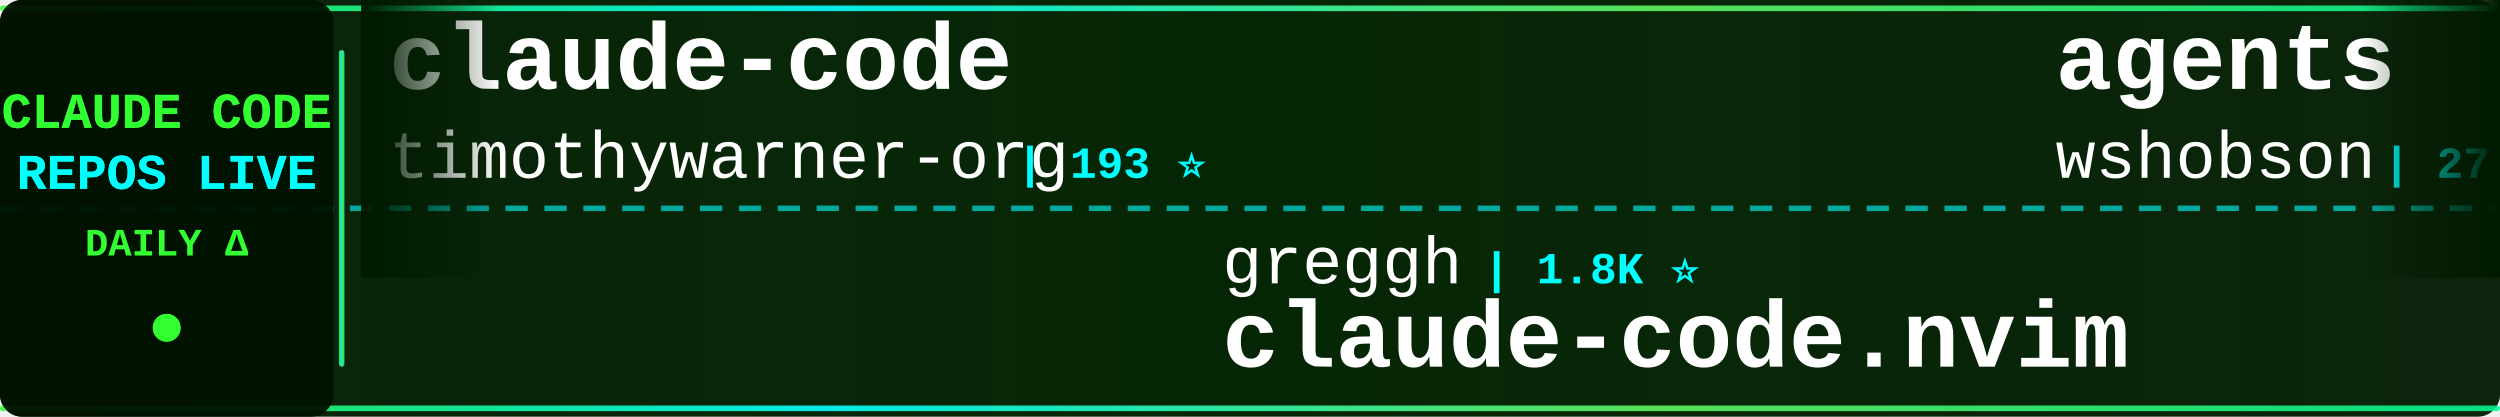
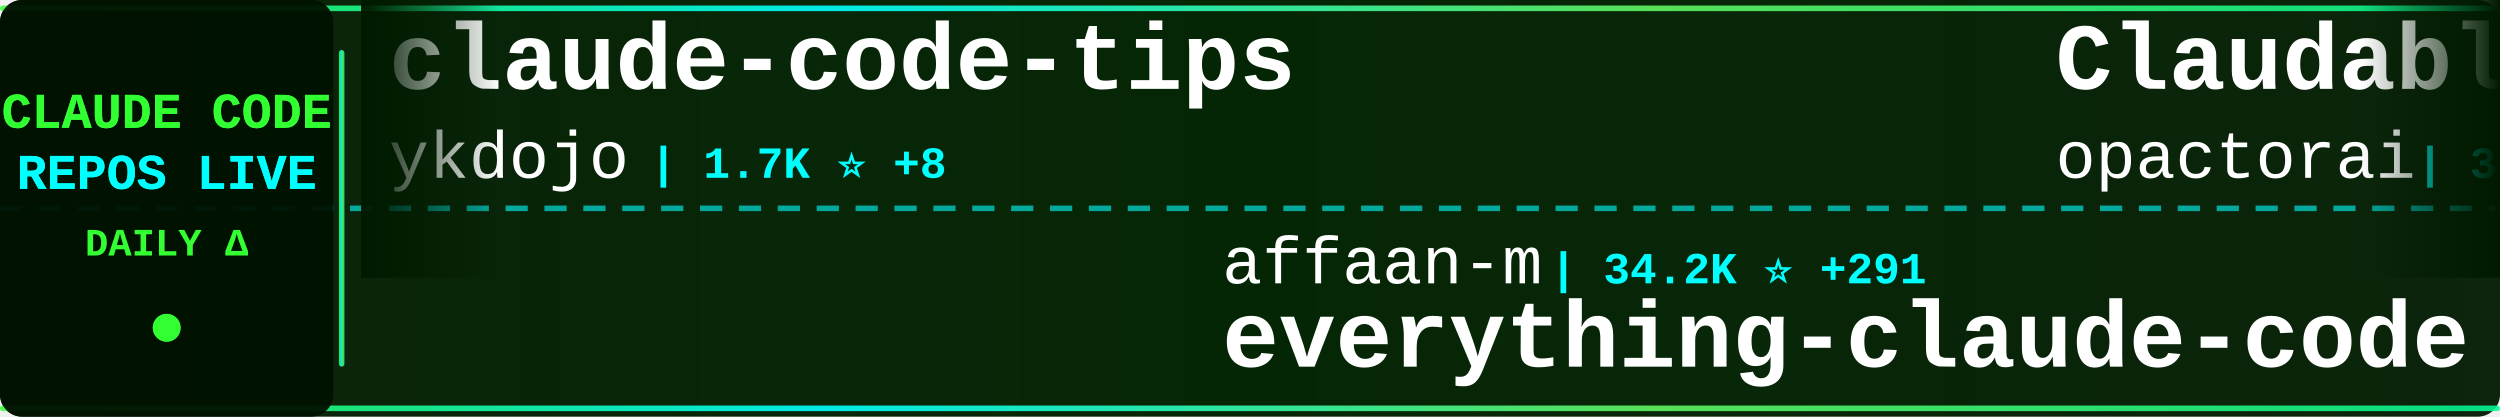
<svg xmlns="http://www.w3.org/2000/svg" width="900" height="150">
  <defs>
    <linearGradient id="tickerBg" x1="0%" y1="0%" x2="100%" y2="0%">
      <stop offset="0%" style="stop-color:#001a00;stop-opacity:0.95" />
      <stop offset="50%" style="stop-color:#002200;stop-opacity:0.98" />
      <stop offset="100%" style="stop-color:#001a00;stop-opacity:0.95" />
    </linearGradient>
    <linearGradient id="borderGrad" x1="0%" y1="0%" x2="100%" y2="0%">
      <stop offset="0%" style="stop-color:#33ff33;stop-opacity:0.85">
        <animate attributeName="stop-opacity" values="0.85;1;0.85" dur="2s" repeatCount="indefinite" />
      </stop>
      <stop offset="33%" style="stop-color:#00ffff;stop-opacity:0.9">
        <animate attributeName="stop-opacity" values="0.9;1;0.9" dur="2.2s" repeatCount="indefinite" />
      </stop>
      <stop offset="66%" style="stop-color:#66ff66;stop-opacity:0.85">
        <animate attributeName="stop-opacity" values="0.85;1;0.85" dur="1.8s" repeatCount="indefinite" />
      </stop>
      <stop offset="100%" style="stop-color:#00ff99;stop-opacity:0.85">
        <animate attributeName="stop-opacity" values="0.85;1;0.85" dur="2s" repeatCount="indefinite" />
      </stop>
    </linearGradient>
    <filter id="textGlow">
      <feGaussianBlur stdDeviation="0.1" result="coloredBlur" />
      <feMerge>
        <feMergeNode in="coloredBlur" />
        <feMergeNode in="SourceGraphic" />
      </feMerge>
    </filter>
    <filter id="metricGlow">
      <feGaussianBlur stdDeviation="0.2" result="coloredBlur" />
      <feMerge>
        <feMergeNode in="coloredBlur" />
        <feMergeNode in="SourceGraphic" />
      </feMerge>
    </filter>
    <linearGradient id="leftFade" x1="0%" y1="0%" x2="100%" y2="0%">
      <stop offset="0%" style="stop-color:#001a00;stop-opacity:1" />
      <stop offset="100%" style="stop-color:#001a00;stop-opacity:0" />
    </linearGradient>
    <linearGradient id="rightFade" x1="0%" y1="0%" x2="100%" y2="0%">
      <stop offset="0%" style="stop-color:#001a00;stop-opacity:0" />
      <stop offset="100%" style="stop-color:#001a00;stop-opacity:1" />
    </linearGradient>
  </defs>
  <rect width="900" height="150" fill="url(#tickerBg)" rx="8" />
  <rect x="0" y="2" width="900" height="2" fill="url(#borderGrad)" rx="1" />
  <rect x="0" y="146" width="900" height="2" fill="url(#borderGrad)" rx="1" />
  <line x1="0" y1="75" x2="900" y2="75" stroke="#00ffff" stroke-width="2" stroke-dasharray="8 6" opacity="0.6" />
  <rect x="0" y="0" width="120" height="150" fill="#001100" opacity="0.95" rx="8" />
  <text x="60" y="46" font-family="'Courier New', monospace" font-size="18" font-weight="bold" fill="#33ff33" text-anchor="middle" filter="url(#textGlow)">
    CLAUDE CODE
  </text>
  <text x="60" y="68" font-family="'Courier New', monospace" font-size="18" font-weight="bold" fill="#00ffff" text-anchor="middle" filter="url(#textGlow)">
    REPOS LIVE
  </text>
  <text x="60" y="92" font-family="'Courier New', monospace" font-size="14" font-weight="bold" fill="#33ff33" text-anchor="middle">
    DAILY Δ
  </text>
  <circle cx="60" cy="118" r="5" fill="#33ff33" filter="url(#metricGlow)">
    <animate attributeName="r" values="4;6;4" dur="1.5s" repeatCount="indefinite" />
    <animate attributeName="opacity" values="0.6;1;0.6" dur="1.5s" repeatCount="indefinite" />
  </circle>
  <rect x="122" y="18" width="2" height="114" fill="url(#borderGrad)" rx="1" />
  <clipPath id="tickerClip">
    <rect x="130" y="0" width="770" height="150" />
  </clipPath>
  <g clip-path="url(#tickerClip)">
    <g id="tickerItems">
      <animateTransform attributeName="transform" attributeType="XML" type="translate" from="0 0" to="-3000 0" dur="54s" repeatCount="indefinite" />
      <g transform="translate(0, 0)">
-         <text x="140" y="32" font-family="'Courier New', monospace" font-size="34" font-weight="bold" fill="#ffffff">claude-code</text>
-         <text x="140" y="64" font-family="'Courier New', monospace" font-size="24" font-weight="normal" fill="#ffffff" opacity="1.0">timothywarner-org</text>
-         <text x="366" y="64" font-family="'Courier New', monospace" font-size="16" font-weight="bold" fill="#00ffff"> | 193 ⭐</text>
+         <text x="140" y="32" font-family="'Courier New', monospace" font-size="34" font-weight="bold" fill="#ffffff">claude-code-tips</text>
+         <text x="140" y="64" font-family="'Courier New', monospace" font-size="24" font-weight="normal" fill="#ffffff" opacity="1.0">ykdojo</text>
+         <text x="234" y="64" font-family="'Courier New', monospace" font-size="16" font-weight="bold" fill="#00ffff"> | 1.7K ⭐ +8</text>
      </g>
      <g transform="translate(300, 0)">
-         <text x="140" y="102" font-family="'Courier New', monospace" font-size="24" font-weight="normal" fill="#ffffff" opacity="1.0">greggh</text>
-         <text x="234" y="102" font-family="'Courier New', monospace" font-size="16" font-weight="bold" fill="#00ffff"> | 1.8K ⭐</text>
-         <text x="140" y="132" font-family="'Courier New', monospace" font-size="34" font-weight="bold" fill="#ffffff">claude-code.nvim</text>
+         <text x="140" y="102" font-family="'Courier New', monospace" font-size="24" font-weight="normal" fill="#ffffff" opacity="1.0">affaan-m</text>
+         <text x="258" y="102" font-family="'Courier New', monospace" font-size="16" font-weight="bold" fill="#00ffff"> | 34.2K ⭐ +291</text>
+         <text x="140" y="132" font-family="'Courier New', monospace" font-size="34" font-weight="bold" fill="#ffffff">everything-claude-code</text>
      </g>
      <g transform="translate(600, 0)">
-         <text x="140" y="32" font-family="'Courier New', monospace" font-size="34" font-weight="bold" fill="#ffffff">agents</text>
-         <text x="140" y="64" font-family="'Courier New', monospace" font-size="24" font-weight="normal" fill="#ffffff" opacity="1.0">wshobson</text>
-         <text x="258" y="64" font-family="'Courier New', monospace" font-size="16" font-weight="bold" fill="#00ffff"> | 27.2K ⭐ +26</text>
+         <text x="140" y="32" font-family="'Courier New', monospace" font-size="34" font-weight="bold" fill="#ffffff">Claudable</text>
+         <text x="140" y="64" font-family="'Courier New', monospace" font-size="24" font-weight="normal" fill="#ffffff" opacity="1.0">opactorai</text>
+         <text x="270" y="64" font-family="'Courier New', monospace" font-size="16" font-weight="bold" fill="#00ffff"> | 3.7K ⭐ +1</text>
      </g>
      <g transform="translate(900, 0)">
-         <text x="140" y="102" font-family="'Courier New', monospace" font-size="24" font-weight="normal" fill="#ffffff" opacity="1.0">opactorai</text>
-         <text x="270" y="102" font-family="'Courier New', monospace" font-size="16" font-weight="bold" fill="#00ffff"> | 3.7K ⭐ +3</text>
-         <text x="140" y="132" font-family="'Courier New', monospace" font-size="34" font-weight="bold" fill="#ffffff">Claudable</text>
+         <text x="140" y="102" font-family="'Courier New', monospace" font-size="24" font-weight="normal" fill="#ffffff" opacity="1.0">anthropics</text>
+         <text x="282" y="102" font-family="'Courier New', monospace" font-size="16" font-weight="bold" fill="#00ffff"> | 563 ⭐</text>
+         <text x="140" y="132" font-family="'Courier New', monospace" font-size="34" font-weight="bold" fill="#ffffff">claude-code-base-action</text>
      </g>
      <g transform="translate(1200, 0)">
-         <text x="140" y="32" font-family="'Courier New', monospace" font-size="34" font-weight="bold" fill="#ffffff">claude-code-tools</text>
-         <text x="140" y="64" font-family="'Courier New', monospace" font-size="24" font-weight="normal" fill="#ffffff" opacity="1.0">pchalasani</text>
-         <text x="282" y="64" font-family="'Courier New', monospace" font-size="16" font-weight="bold" fill="#00ffff"> | 1.3K ⭐ +6</text>
+         <text x="140" y="32" font-family="'Courier New', monospace" font-size="34" font-weight="bold" fill="#ffffff">claude-code-source-code-...</text>
+         <text x="140" y="64" font-family="'Courier New', monospace" font-size="24" font-weight="normal" fill="#ffffff" opacity="1.0">ghuntley</text>
+         <text x="258" y="64" font-family="'Courier New', monospace" font-size="16" font-weight="bold" fill="#00ffff"> | 817 ⭐</text>
      </g>
      <g transform="translate(1500, 0)">
-         <text x="140" y="102" font-family="'Courier New', monospace" font-size="24" font-weight="normal" fill="#ffffff" opacity="1.0">andrepimenta</text>
-         <text x="306" y="102" font-family="'Courier New', monospace" font-size="16" font-weight="bold" fill="#00ffff"> | 983 ⭐</text>
-         <text x="140" y="132" font-family="'Courier New', monospace" font-size="34" font-weight="bold" fill="#ffffff">claude-code-chat</text>
+         <text x="140" y="102" font-family="'Courier New', monospace" font-size="24" font-weight="normal" fill="#ffffff" opacity="1.0">kepano</text>
+         <text x="234" y="102" font-family="'Courier New', monospace" font-size="16" font-weight="bold" fill="#00ffff"> | 8.6K ⭐ +37</text>
+         <text x="140" y="132" font-family="'Courier New', monospace" font-size="34" font-weight="bold" fill="#ffffff">obsidian-skills</text>
      </g>
      <g transform="translate(1800, 0)">
-         <text x="140" y="32" font-family="'Courier New', monospace" font-size="34" font-weight="bold" fill="#ffffff">superdesign</text>
-         <text x="140" y="64" font-family="'Courier New', monospace" font-size="24" font-weight="normal" fill="#ffffff" opacity="1.0">superdesigndev</text>
-         <text x="330" y="64" font-family="'Courier New', monospace" font-size="16" font-weight="bold" fill="#00ffff"> | 5.8K ⭐ +5</text>
+         <text x="140" y="32" font-family="'Courier New', monospace" font-size="34" font-weight="bold" fill="#ffffff">compound-engineering-plu...</text>
+         <text x="140" y="64" font-family="'Courier New', monospace" font-size="24" font-weight="normal" fill="#ffffff" opacity="1.0">EveryInc</text>
+         <text x="258" y="64" font-family="'Courier New', monospace" font-size="16" font-weight="bold" fill="#00ffff"> | 6.6K ⭐ +19</text>
      </g>
      <g transform="translate(2100, 0)">
-         <text x="140" y="102" font-family="'Courier New', monospace" font-size="24" font-weight="normal" fill="#ffffff" opacity="1.0">0xfurai</text>
-         <text x="246" y="102" font-family="'Courier New', monospace" font-size="16" font-weight="bold" fill="#00ffff"> | 667 ⭐ +2</text>
-         <text x="140" y="132" font-family="'Courier New', monospace" font-size="34" font-weight="bold" fill="#ffffff">claude-code-subagents</text>
+         <text x="140" y="102" font-family="'Courier New', monospace" font-size="24" font-weight="normal" fill="#ffffff" opacity="1.0">ChrisWiles</text>
+         <text x="282" y="102" font-family="'Courier New', monospace" font-size="16" font-weight="bold" fill="#00ffff"> | 5.1K ⭐ +5</text>
+         <text x="140" y="132" font-family="'Courier New', monospace" font-size="34" font-weight="bold" fill="#ffffff">claude-code-showcase</text>
      </g>
      <g transform="translate(2400, 0)">
-         <text x="140" y="32" font-family="'Courier New', monospace" font-size="34" font-weight="bold" fill="#ffffff">edmunds-claude-code</text>
-         <text x="140" y="64" font-family="'Courier New', monospace" font-size="24" font-weight="normal" fill="#ffffff" opacity="1.0">edmund-io</text>
-         <text x="270" y="64" font-family="'Courier New', monospace" font-size="16" font-weight="bold" fill="#00ffff"> | 1.1K ⭐</text>
+         <text x="140" y="32" font-family="'Courier New', monospace" font-size="34" font-weight="bold" fill="#ffffff">cc-switch</text>
+         <text x="140" y="64" font-family="'Courier New', monospace" font-size="24" font-weight="normal" fill="#ffffff" opacity="1.0">farion1231</text>
+         <text x="282" y="64" font-family="'Courier New', monospace" font-size="16" font-weight="bold" fill="#00ffff"> | 14.7K ⭐ +109</text>
      </g>
      <g transform="translate(2700, 0)">
-         <text x="140" y="102" font-family="'Courier New', monospace" font-size="24" font-weight="normal" fill="#ffffff" opacity="1.0">fuergaosi233</text>
-         <text x="306" y="102" font-family="'Courier New', monospace" font-size="16" font-weight="bold" fill="#00ffff"> | 2.0K ⭐ +4</text>
-         <text x="140" y="132" font-family="'Courier New', monospace" font-size="34" font-weight="bold" fill="#ffffff">claude-code-proxy</text>
+         <text x="140" y="102" font-family="'Courier New', monospace" font-size="24" font-weight="normal" fill="#ffffff" opacity="1.0">upstash</text>
+         <text x="246" y="102" font-family="'Courier New', monospace" font-size="16" font-weight="bold" fill="#00ffff"> | 44.0K ⭐ +46</text>
+         <text x="140" y="132" font-family="'Courier New', monospace" font-size="34" font-weight="bold" fill="#ffffff">context7</text>
      </g>
      <g transform="translate(3000, 0)">
-         <text x="140" y="32" font-family="'Courier New', monospace" font-size="34" font-weight="bold" fill="#ffffff">claude-code</text>
-         <text x="140" y="64" font-family="'Courier New', monospace" font-size="24" font-weight="normal" fill="#ffffff" opacity="1.0">timothywarner-org</text>
-         <text x="366" y="64" font-family="'Courier New', monospace" font-size="16" font-weight="bold" fill="#00ffff"> | 193 ⭐</text>
+         <text x="140" y="32" font-family="'Courier New', monospace" font-size="34" font-weight="bold" fill="#ffffff">claude-code-tips</text>
+         <text x="140" y="64" font-family="'Courier New', monospace" font-size="24" font-weight="normal" fill="#ffffff" opacity="1.0">ykdojo</text>
+         <text x="234" y="64" font-family="'Courier New', monospace" font-size="16" font-weight="bold" fill="#00ffff"> | 1.7K ⭐ +8</text>
      </g>
      <g transform="translate(3300, 0)">
-         <text x="140" y="102" font-family="'Courier New', monospace" font-size="24" font-weight="normal" fill="#ffffff" opacity="1.0">greggh</text>
-         <text x="234" y="102" font-family="'Courier New', monospace" font-size="16" font-weight="bold" fill="#00ffff"> | 1.8K ⭐</text>
-         <text x="140" y="132" font-family="'Courier New', monospace" font-size="34" font-weight="bold" fill="#ffffff">claude-code.nvim</text>
+         <text x="140" y="102" font-family="'Courier New', monospace" font-size="24" font-weight="normal" fill="#ffffff" opacity="1.0">affaan-m</text>
+         <text x="258" y="102" font-family="'Courier New', monospace" font-size="16" font-weight="bold" fill="#00ffff"> | 34.2K ⭐ +291</text>
+         <text x="140" y="132" font-family="'Courier New', monospace" font-size="34" font-weight="bold" fill="#ffffff">everything-claude-code</text>
      </g>
      <g transform="translate(3600, 0)">
-         <text x="140" y="32" font-family="'Courier New', monospace" font-size="34" font-weight="bold" fill="#ffffff">agents</text>
-         <text x="140" y="64" font-family="'Courier New', monospace" font-size="24" font-weight="normal" fill="#ffffff" opacity="1.0">wshobson</text>
-         <text x="258" y="64" font-family="'Courier New', monospace" font-size="16" font-weight="bold" fill="#00ffff"> | 27.2K ⭐ +26</text>
+         <text x="140" y="32" font-family="'Courier New', monospace" font-size="34" font-weight="bold" fill="#ffffff">Claudable</text>
+         <text x="140" y="64" font-family="'Courier New', monospace" font-size="24" font-weight="normal" fill="#ffffff" opacity="1.0">opactorai</text>
+         <text x="270" y="64" font-family="'Courier New', monospace" font-size="16" font-weight="bold" fill="#00ffff"> | 3.7K ⭐ +1</text>
      </g>
      <g transform="translate(3900, 0)">
-         <text x="140" y="102" font-family="'Courier New', monospace" font-size="24" font-weight="normal" fill="#ffffff" opacity="1.0">opactorai</text>
-         <text x="270" y="102" font-family="'Courier New', monospace" font-size="16" font-weight="bold" fill="#00ffff"> | 3.7K ⭐ +3</text>
-         <text x="140" y="132" font-family="'Courier New', monospace" font-size="34" font-weight="bold" fill="#ffffff">Claudable</text>
+         <text x="140" y="102" font-family="'Courier New', monospace" font-size="24" font-weight="normal" fill="#ffffff" opacity="1.0">anthropics</text>
+         <text x="282" y="102" font-family="'Courier New', monospace" font-size="16" font-weight="bold" fill="#00ffff"> | 563 ⭐</text>
+         <text x="140" y="132" font-family="'Courier New', monospace" font-size="34" font-weight="bold" fill="#ffffff">claude-code-base-action</text>
      </g>
    </g>
  </g>
  <rect x="130" y="0" width="50" height="100" fill="url(#leftFade)" />
  <rect x="850" y="0" width="50" height="100" fill="url(#rightFade)" />
</svg>
